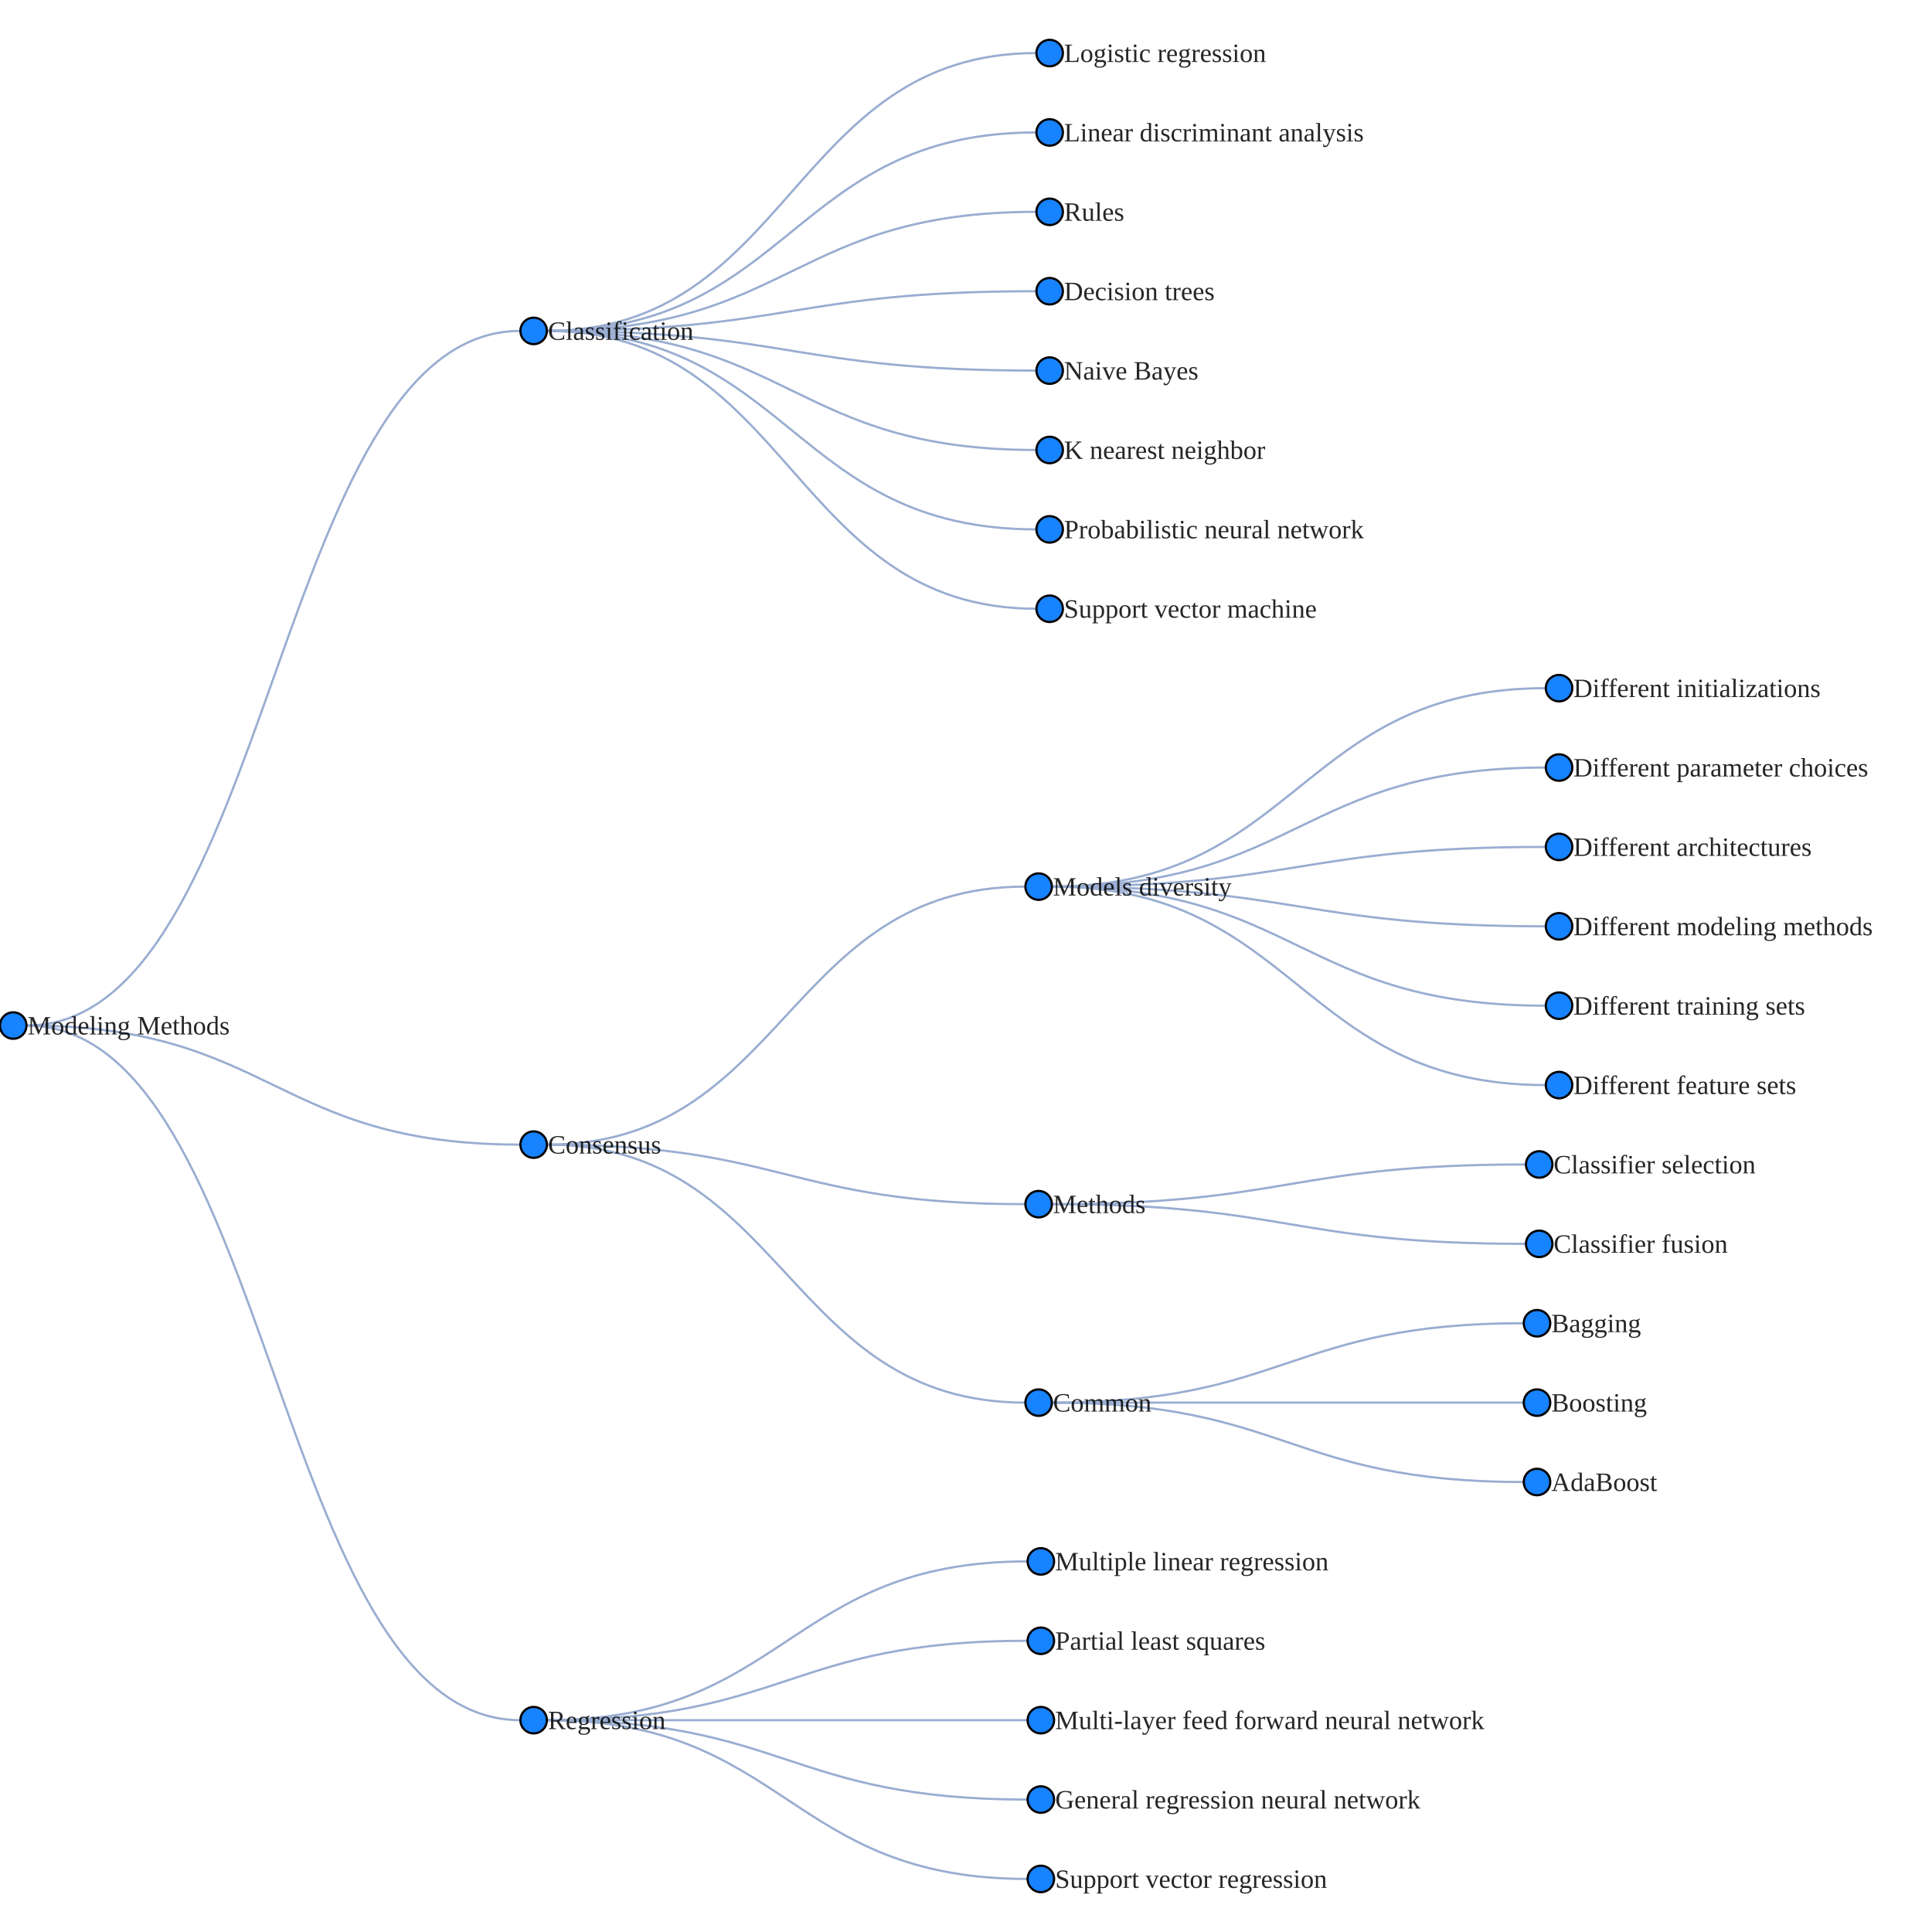
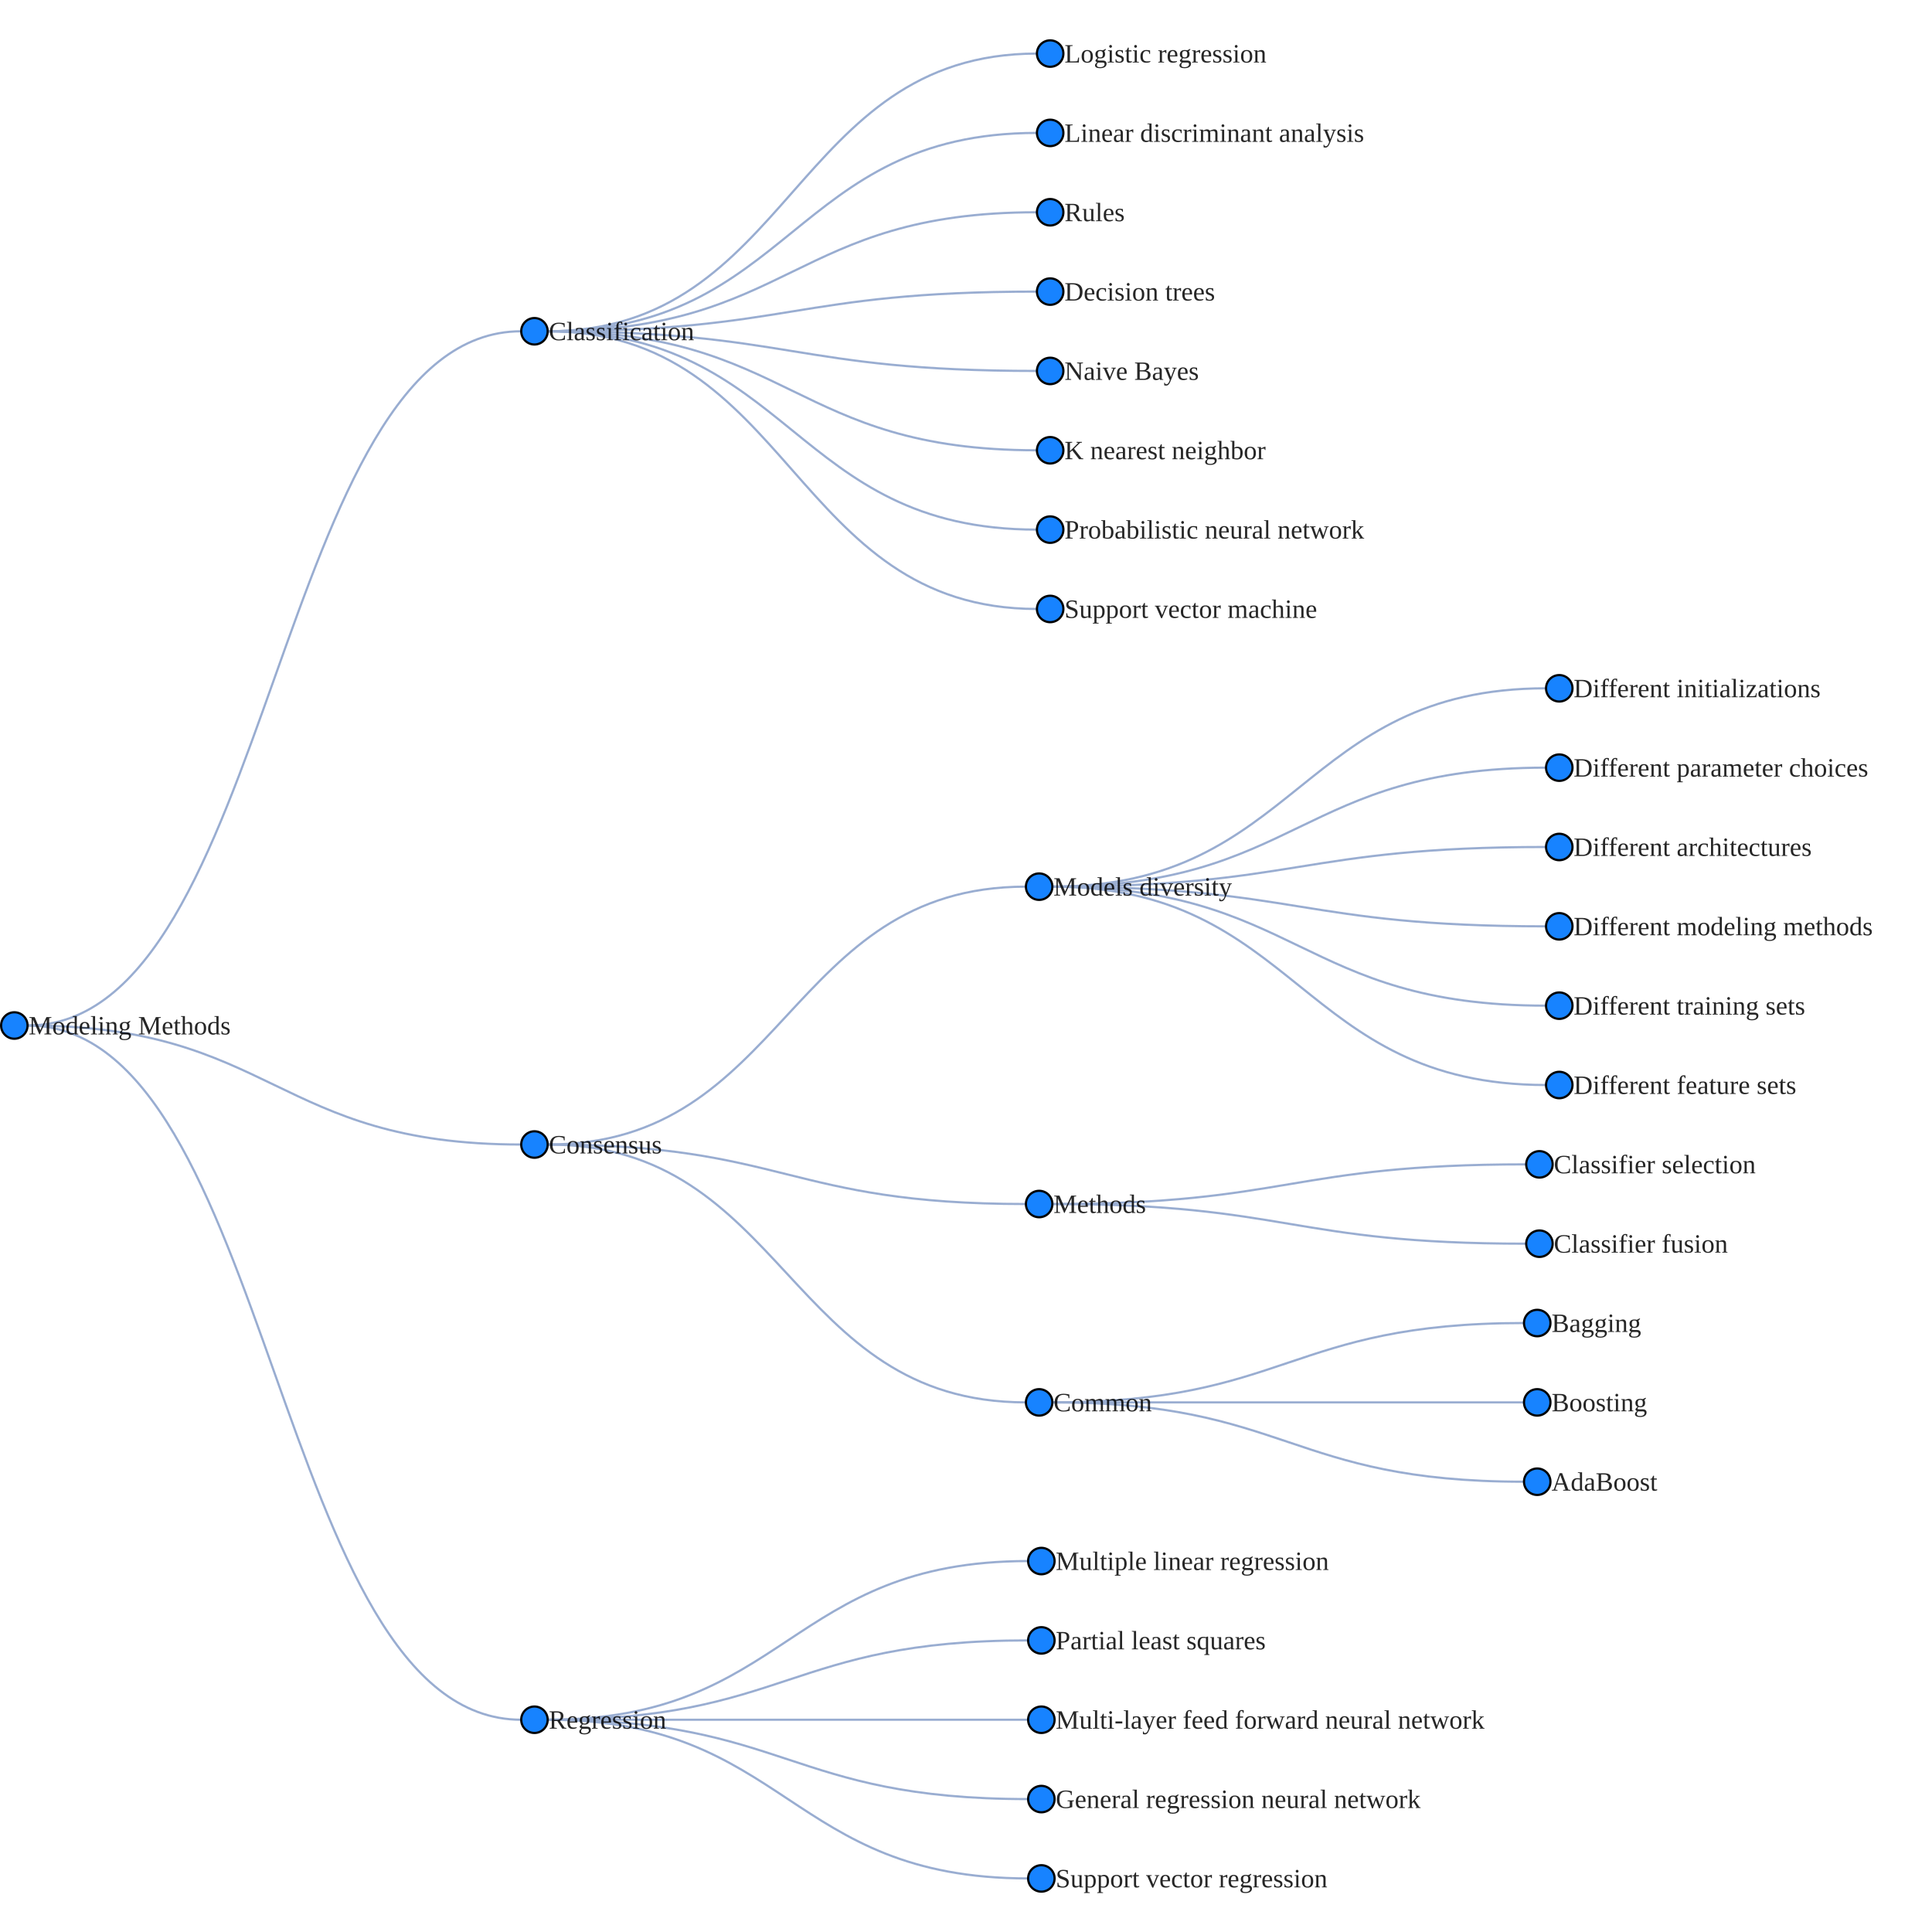
<svg xmlns="http://www.w3.org/2000/svg" width="500" height="500" style="background: transparent; position: absolute; outline: none;" color-interpolation-filters="sRGB" tabindex="1">
  <defs />
-   <g transform="matrix(0.570698,0,0,0.570698,127.8364,281.3884)">
+   <g transform="matrix(0.570373,0,0,0.570373,128.0486,281.3705)">
    <g fill="none" transform="matrix(1,0,0,1,0,0)">
      <g fill="none" transform="matrix(1,0,0,1,0,0)" />
      <g fill="none" transform="matrix(1,0,0,1,0,0)">
        <g fill="none" marker-start="false" marker-end="false" transform="matrix(1,0,0,1,0,0)">
          <g fill="none" marker-start="false" marker-end="false" stroke="transparent" stroke-width="3" />
          <g transform="matrix(1,0,0,1,-212,-343)">
            <path fill="none" d="M 0,315 C 112 315,112 0,224 0" stroke-width="1" stroke="rgba(153,173,209,1)" />
            <path fill="none" d="M 0,0 C 0 0,0 0,0 0" stroke-width="3" stroke="transparent" />
          </g>
        </g>
        <g fill="none" marker-start="false" marker-end="false" transform="matrix(1,0,0,1,0,0)">
          <g fill="none" marker-start="false" marker-end="false" stroke="transparent" stroke-width="3" />
          <g transform="matrix(1,0,0,1,-212,-28)">
            <path fill="none" d="M 0,0 C 112 0,112 54,224 54" stroke-width="1" stroke="rgba(153,173,209,1)" />
            <path fill="none" d="M 0,0 C 0 0,0 0,0 0" stroke-width="3" stroke="transparent" />
          </g>
        </g>
        <g fill="none" marker-start="false" marker-end="false" transform="matrix(1,0,0,1,0,0)">
          <g fill="none" marker-start="false" marker-end="false" stroke="transparent" stroke-width="3" />
          <g transform="matrix(1,0,0,1,-212,-28)">
            <path fill="none" d="M 0,0 C 112 0,112 315,224 315" stroke-width="1" stroke="rgba(153,173,209,1)" />
            <path fill="none" d="M 0,0 C 0 0,0 0,0 0" stroke-width="3" stroke="transparent" />
          </g>
        </g>
        <g fill="none" marker-start="false" marker-end="false" transform="matrix(1,0,0,1,0,0)">
          <g fill="none" marker-start="false" marker-end="false" stroke="transparent" stroke-width="3" />
          <g transform="matrix(1,0,0,1,24,-469)">
            <path fill="none" d="M 0,126 C 111 126,111 0,222 0" stroke-width="1" stroke="rgba(153,173,209,1)" />
            <path fill="none" d="M 0,0 C 0 0,0 0,0 0" stroke-width="3" stroke="transparent" />
          </g>
        </g>
        <g fill="none" marker-start="false" marker-end="false" transform="matrix(1,0,0,1,0,0)">
          <g fill="none" marker-start="false" marker-end="false" stroke="transparent" stroke-width="3" />
          <g transform="matrix(1,0,0,1,24,-433)">
            <path fill="none" d="M 0,90 C 111 90,111 0,222 0" stroke-width="1" stroke="rgba(153,173,209,1)" />
            <path fill="none" d="M 0,0 C 0 0,0 0,0 0" stroke-width="3" stroke="transparent" />
          </g>
        </g>
        <g fill="none" marker-start="false" marker-end="false" transform="matrix(1,0,0,1,0,0)">
          <g fill="none" marker-start="false" marker-end="false" stroke="transparent" stroke-width="3" />
          <g transform="matrix(1,0,0,1,24,-397)">
            <path fill="none" d="M 0,54 C 111 54,111 0,222 0" stroke-width="1" stroke="rgba(153,173,209,1)" />
            <path fill="none" d="M 0,0 C 0 0,0 0,0 0" stroke-width="3" stroke="transparent" />
          </g>
        </g>
        <g fill="none" marker-start="false" marker-end="false" transform="matrix(1,0,0,1,0,0)">
          <g fill="none" marker-start="false" marker-end="false" stroke="transparent" stroke-width="3" />
          <g transform="matrix(1,0,0,1,24,-361)">
            <path fill="none" d="M 0,18 C 111 18,111 0,222 0" stroke-width="1" stroke="rgba(153,173,209,1)" />
            <path fill="none" d="M 0,0 C 0 0,0 0,0 0" stroke-width="3" stroke="transparent" />
          </g>
        </g>
        <g fill="none" marker-start="false" marker-end="false" transform="matrix(1,0,0,1,0,0)">
          <g fill="none" marker-start="false" marker-end="false" stroke="transparent" stroke-width="3" />
          <g transform="matrix(1,0,0,1,24,-343)">
            <path fill="none" d="M 0,0 C 111 0,111 18,222 18" stroke-width="1" stroke="rgba(153,173,209,1)" />
            <path fill="none" d="M 0,0 C 0 0,0 0,0 0" stroke-width="3" stroke="transparent" />
          </g>
        </g>
        <g fill="none" marker-start="false" marker-end="false" transform="matrix(1,0,0,1,0,0)">
          <g fill="none" marker-start="false" marker-end="false" stroke="transparent" stroke-width="3" />
          <g transform="matrix(1,0,0,1,24,-343)">
            <path fill="none" d="M 0,0 C 111 0,111 54,222 54" stroke-width="1" stroke="rgba(153,173,209,1)" />
            <path fill="none" d="M 0,0 C 0 0,0 0,0 0" stroke-width="3" stroke="transparent" />
          </g>
        </g>
        <g fill="none" marker-start="false" marker-end="false" transform="matrix(1,0,0,1,0,0)">
          <g fill="none" marker-start="false" marker-end="false" stroke="transparent" stroke-width="3" />
          <g transform="matrix(1,0,0,1,24,-343)">
            <path fill="none" d="M 0,0 C 111 0,111 90,222 90" stroke-width="1" stroke="rgba(153,173,209,1)" />
            <path fill="none" d="M 0,0 C 0 0,0 0,0 0" stroke-width="3" stroke="transparent" />
          </g>
        </g>
        <g fill="none" marker-start="false" marker-end="false" transform="matrix(1,0,0,1,0,0)">
          <g fill="none" marker-start="false" marker-end="false" stroke="transparent" stroke-width="3" />
          <g transform="matrix(1,0,0,1,24,-343)">
            <path fill="none" d="M 0,0 C 111 0,111 126,222 126" stroke-width="1" stroke="rgba(153,173,209,1)" />
            <path fill="none" d="M 0,0 C 0 0,0 0,0 0" stroke-width="3" stroke="transparent" />
          </g>
        </g>
        <g fill="none" marker-start="false" marker-end="false" transform="matrix(1,0,0,1,0,0)">
          <g fill="none" marker-start="false" marker-end="false" stroke="transparent" stroke-width="3" />
          <g transform="matrix(1,0,0,1,24,-91)">
            <path fill="none" d="M 0,117 C 108.5 117,108.5 0,217 0" stroke-width="1" stroke="rgba(153,173,209,1)" />
            <path fill="none" d="M 0,0 C 0 0,0 0,0 0" stroke-width="3" stroke="transparent" />
          </g>
        </g>
        <g fill="none" marker-start="false" marker-end="false" transform="matrix(1,0,0,1,0,0)">
          <g fill="none" marker-start="false" marker-end="false" stroke="transparent" stroke-width="3" />
          <g transform="matrix(1,0,0,1,24,26)">
            <path fill="none" d="M 0,0 C 108.5 0,108.5 27,217 27" stroke-width="1" stroke="rgba(153,173,209,1)" />
            <path fill="none" d="M 0,0 C 0 0,0 0,0 0" stroke-width="3" stroke="transparent" />
          </g>
        </g>
        <g fill="none" marker-start="false" marker-end="false" transform="matrix(1,0,0,1,0,0)">
          <g fill="none" marker-start="false" marker-end="false" stroke="transparent" stroke-width="3" />
          <g transform="matrix(1,0,0,1,24,26)">
            <path fill="none" d="M 0,0 C 108.5 0,108.5 117,217 117" stroke-width="1" stroke="rgba(153,173,209,1)" />
            <path fill="none" d="M 0,0 C 0 0,0 0,0 0" stroke-width="3" stroke="transparent" />
          </g>
        </g>
        <g fill="none" marker-start="false" marker-end="false" transform="matrix(1,0,0,1,0,0)">
          <g fill="none" marker-start="false" marker-end="false" stroke="transparent" stroke-width="3" />
          <g transform="matrix(1,0,0,1,253,-181)">
            <path fill="none" d="M 0,90 C 112 90,112 0,224 0" stroke-width="1" stroke="rgba(153,173,209,1)" />
            <path fill="none" d="M 0,0 C 0 0,0 0,0 0" stroke-width="3" stroke="transparent" />
          </g>
        </g>
        <g fill="none" marker-start="false" marker-end="false" transform="matrix(1,0,0,1,0,0)">
          <g fill="none" marker-start="false" marker-end="false" stroke="transparent" stroke-width="3" />
          <g transform="matrix(1,0,0,1,253,-145)">
            <path fill="none" d="M 0,54 C 112 54,112 0,224 0" stroke-width="1" stroke="rgba(153,173,209,1)" />
            <path fill="none" d="M 0,0 C 0 0,0 0,0 0" stroke-width="3" stroke="transparent" />
          </g>
        </g>
        <g fill="none" marker-start="false" marker-end="false" transform="matrix(1,0,0,1,0,0)">
          <g fill="none" marker-start="false" marker-end="false" stroke="transparent" stroke-width="3" />
          <g transform="matrix(1,0,0,1,253,-109)">
            <path fill="none" d="M 0,18 C 112 18,112 0,224 0" stroke-width="1" stroke="rgba(153,173,209,1)" />
            <path fill="none" d="M 0,0 C 0 0,0 0,0 0" stroke-width="3" stroke="transparent" />
          </g>
        </g>
        <g fill="none" marker-start="false" marker-end="false" transform="matrix(1,0,0,1,0,0)">
          <g fill="none" marker-start="false" marker-end="false" stroke="transparent" stroke-width="3" />
          <g transform="matrix(1,0,0,1,253,-91)">
            <path fill="none" d="M 0,0 C 112 0,112 18,224 18" stroke-width="1" stroke="rgba(153,173,209,1)" />
            <path fill="none" d="M 0,0 C 0 0,0 0,0 0" stroke-width="3" stroke="transparent" />
          </g>
        </g>
        <g fill="none" marker-start="false" marker-end="false" transform="matrix(1,0,0,1,0,0)">
          <g fill="none" marker-start="false" marker-end="false" stroke="transparent" stroke-width="3" />
          <g transform="matrix(1,0,0,1,253,-91)">
            <path fill="none" d="M 0,0 C 112 0,112 54,224 54" stroke-width="1" stroke="rgba(153,173,209,1)" />
            <path fill="none" d="M 0,0 C 0 0,0 0,0 0" stroke-width="3" stroke="transparent" />
          </g>
        </g>
        <g fill="none" marker-start="false" marker-end="false" transform="matrix(1,0,0,1,0,0)">
          <g fill="none" marker-start="false" marker-end="false" stroke="transparent" stroke-width="3" />
          <g transform="matrix(1,0,0,1,253,-91)">
            <path fill="none" d="M 0,0 C 112 0,112 90,224 90" stroke-width="1" stroke="rgba(153,173,209,1)" />
            <path fill="none" d="M 0,0 C 0 0,0 0,0 0" stroke-width="3" stroke="transparent" />
          </g>
        </g>
        <g fill="none" marker-start="false" marker-end="false" transform="matrix(1,0,0,1,0,0)">
          <g fill="none" marker-start="false" marker-end="false" stroke="transparent" stroke-width="3" />
          <g transform="matrix(1,0,0,1,253,35)">
            <path fill="none" d="M 0,18 C 107.5 18,107.5 0,215 0" stroke-width="1" stroke="rgba(153,173,209,1)" />
            <path fill="none" d="M 0,0 C 0 0,0 0,0 0" stroke-width="3" stroke="transparent" />
          </g>
        </g>
        <g fill="none" marker-start="false" marker-end="false" transform="matrix(1,0,0,1,0,0)">
          <g fill="none" marker-start="false" marker-end="false" stroke="transparent" stroke-width="3" />
          <g transform="matrix(1,0,0,1,253,53)">
            <path fill="none" d="M 0,0 C 107.5 0,107.5 18,215 18" stroke-width="1" stroke="rgba(153,173,209,1)" />
            <path fill="none" d="M 0,0 C 0 0,0 0,0 0" stroke-width="3" stroke="transparent" />
          </g>
        </g>
        <g fill="none" marker-start="false" marker-end="false" transform="matrix(1,0,0,1,0,0)">
          <g fill="none" marker-start="false" marker-end="false" stroke="transparent" stroke-width="3" />
          <g transform="matrix(1,0,0,1,253,107)">
            <path fill="none" d="M 0,36 C 107 36,107 0,214 0" stroke-width="1" stroke="rgba(153,173,209,1)" />
            <path fill="none" d="M 0,0 C 0 0,0 0,0 0" stroke-width="3" stroke="transparent" />
          </g>
        </g>
        <g fill="none" marker-start="false" marker-end="false" transform="matrix(1,0,0,1,0,0)">
          <g fill="none" marker-start="false" marker-end="false" stroke="transparent" stroke-width="3" />
          <g transform="matrix(1,0,0,1,253,143)">
            <path fill="none" d="M 0,0 C 107 0,107 0,214 0" stroke-width="1" stroke="rgba(153,173,209,1)" />
            <path fill="none" d="M 0,0 C 0 0,0 0,0 0" stroke-width="3" stroke="transparent" />
          </g>
        </g>
        <g fill="none" marker-start="false" marker-end="false" transform="matrix(1,0,0,1,0,0)">
          <g fill="none" marker-start="false" marker-end="false" stroke="transparent" stroke-width="3" />
          <g transform="matrix(1,0,0,1,253,143)">
            <path fill="none" d="M 0,0 C 107 0,107 36,214 36" stroke-width="1" stroke="rgba(153,173,209,1)" />
            <path fill="none" d="M 0,0 C 0 0,0 0,0 0" stroke-width="3" stroke="transparent" />
          </g>
        </g>
        <g fill="none" marker-start="false" marker-end="false" transform="matrix(1,0,0,1,0,0)">
          <g fill="none" marker-start="false" marker-end="false" stroke="transparent" stroke-width="3" />
          <g transform="matrix(1,0,0,1,24,215)">
            <path fill="none" d="M 0,72 C 109 72,109 0,218 0" stroke-width="1" stroke="rgba(153,173,209,1)" />
            <path fill="none" d="M 0,0 C 0 0,0 0,0 0" stroke-width="3" stroke="transparent" />
          </g>
        </g>
        <g fill="none" marker-start="false" marker-end="false" transform="matrix(1,0,0,1,0,0)">
          <g fill="none" marker-start="false" marker-end="false" stroke="transparent" stroke-width="3" />
          <g transform="matrix(1,0,0,1,24,251)">
            <path fill="none" d="M 0,36 C 109 36,109 0,218 0" stroke-width="1" stroke="rgba(153,173,209,1)" />
            <path fill="none" d="M 0,0 C 0 0,0 0,0 0" stroke-width="3" stroke="transparent" />
          </g>
        </g>
        <g fill="none" marker-start="false" marker-end="false" transform="matrix(1,0,0,1,0,0)">
          <g fill="none" marker-start="false" marker-end="false" stroke="transparent" stroke-width="3" />
          <g transform="matrix(1,0,0,1,24,287)">
            <path fill="none" d="M 0,0 C 109 0,109 0,218 0" stroke-width="1" stroke="rgba(153,173,209,1)" />
            <path fill="none" d="M 0,0 C 0 0,0 0,0 0" stroke-width="3" stroke="transparent" />
          </g>
        </g>
        <g fill="none" marker-start="false" marker-end="false" transform="matrix(1,0,0,1,0,0)">
          <g fill="none" marker-start="false" marker-end="false" stroke="transparent" stroke-width="3" />
          <g transform="matrix(1,0,0,1,24,287)">
            <path fill="none" d="M 0,0 C 109 0,109 36,218 36" stroke-width="1" stroke="rgba(153,173,209,1)" />
            <path fill="none" d="M 0,0 C 0 0,0 0,0 0" stroke-width="3" stroke="transparent" />
          </g>
        </g>
        <g fill="none" marker-start="false" marker-end="false" transform="matrix(1,0,0,1,0,0)">
          <g fill="none" marker-start="false" marker-end="false" stroke="transparent" stroke-width="3" />
          <g transform="matrix(1,0,0,1,24,287)">
            <path fill="none" d="M 0,0 C 109 0,109 72,218 72" stroke-width="1" stroke="rgba(153,173,209,1)" />
            <path fill="none" d="M 0,0 C 0 0,0 0,0 0" stroke-width="3" stroke="transparent" />
          </g>
        </g>
      </g>
      <g fill="none" transform="matrix(1,0,0,1,0,0)">
        <g fill="none" transform="matrix(1,0,0,1,-218,-28)">
          <g transform="matrix(1,0,0,1,0,0)">
            <circle fill="rgba(23,131,255,1)" transform="translate(-6,-6)" cx="6" cy="6" stroke-width="1" stroke="rgba(0,0,0,1)" r="6" />
          </g>
          <g fill="none" transform="matrix(1,0,0,1,6,0)">
            <g transform="matrix(1,0,0,1,0,0)">
              <text fill="rgba(0,0,0,0.851)" dominant-baseline="central" paint-order="stroke" dx="0.5" font-size="12" text-anchor="left" font-weight="400">
                Modeling Methods
              </text>
            </g>
          </g>
        </g>
        <g fill="none" transform="matrix(1,0,0,1,18,-343)">
          <g transform="matrix(1,0,0,1,0,0)">
            <circle fill="rgba(23,131,255,1)" transform="translate(-6,-6)" cx="6" cy="6" stroke-width="1" stroke="rgba(0,0,0,1)" r="6" />
          </g>
          <g fill="none" transform="matrix(1,0,0,1,6,0)">
            <g transform="matrix(1,0,0,1,0,0)">
              <text fill="rgba(0,0,0,0.851)" dominant-baseline="central" paint-order="stroke" dx="0.5" font-size="12" text-anchor="left" font-weight="400">
                Classification
              </text>
            </g>
          </g>
        </g>
        <g fill="none" transform="matrix(1,0,0,1,252,-469)">
          <g transform="matrix(1,0,0,1,0,0)">
            <circle fill="rgba(23,131,255,1)" transform="translate(-6,-6)" cx="6" cy="6" stroke-width="1" stroke="rgba(0,0,0,1)" r="6" />
          </g>
          <g fill="none" transform="matrix(1,0,0,1,6,0)">
            <g transform="matrix(1,0,0,1,0,0)">
              <text fill="rgba(0,0,0,0.851)" dominant-baseline="central" paint-order="stroke" dx="0.5" font-size="12" text-anchor="left" font-weight="400">
                Logistic regression
              </text>
            </g>
          </g>
        </g>
        <g fill="none" transform="matrix(1,0,0,1,252,-433)">
          <g transform="matrix(1,0,0,1,0,0)">
            <circle fill="rgba(23,131,255,1)" transform="translate(-6,-6)" cx="6" cy="6" stroke-width="1" stroke="rgba(0,0,0,1)" r="6" />
          </g>
          <g fill="none" transform="matrix(1,0,0,1,6,0)">
            <g transform="matrix(1,0,0,1,0,0)">
              <text fill="rgba(0,0,0,0.851)" dominant-baseline="central" paint-order="stroke" dx="0.5" font-size="12" text-anchor="left" font-weight="400">
                Linear discriminant analysis
              </text>
            </g>
          </g>
        </g>
        <g fill="none" transform="matrix(1,0,0,1,252,-397)">
          <g transform="matrix(1,0,0,1,0,0)">
            <circle fill="rgba(23,131,255,1)" transform="translate(-6,-6)" cx="6" cy="6" stroke-width="1" stroke="rgba(0,0,0,1)" r="6" />
          </g>
          <g fill="none" transform="matrix(1,0,0,1,6,0)">
            <g transform="matrix(1,0,0,1,0,0)">
              <text fill="rgba(0,0,0,0.851)" dominant-baseline="central" paint-order="stroke" dx="0.5" font-size="12" text-anchor="left" font-weight="400">
                Rules
              </text>
            </g>
          </g>
        </g>
        <g fill="none" transform="matrix(1,0,0,1,252,-361)">
          <g transform="matrix(1,0,0,1,0,0)">
            <circle fill="rgba(23,131,255,1)" transform="translate(-6,-6)" cx="6" cy="6" stroke-width="1" stroke="rgba(0,0,0,1)" r="6" />
          </g>
          <g fill="none" transform="matrix(1,0,0,1,6,0)">
            <g transform="matrix(1,0,0,1,0,0)">
              <text fill="rgba(0,0,0,0.851)" dominant-baseline="central" paint-order="stroke" dx="0.5" font-size="12" text-anchor="left" font-weight="400">
                Decision trees
              </text>
            </g>
          </g>
        </g>
        <g fill="none" transform="matrix(1,0,0,1,252,-325)">
          <g transform="matrix(1,0,0,1,0,0)">
            <circle fill="rgba(23,131,255,1)" transform="translate(-6,-6)" cx="6" cy="6" stroke-width="1" stroke="rgba(0,0,0,1)" r="6" />
          </g>
          <g fill="none" transform="matrix(1,0,0,1,6,0)">
            <g transform="matrix(1,0,0,1,0,0)">
              <text fill="rgba(0,0,0,0.851)" dominant-baseline="central" paint-order="stroke" dx="0.5" font-size="12" text-anchor="left" font-weight="400">
                Naive Bayes
              </text>
            </g>
          </g>
        </g>
        <g fill="none" transform="matrix(1,0,0,1,252,-289)">
          <g transform="matrix(1,0,0,1,0,0)">
            <circle fill="rgba(23,131,255,1)" transform="translate(-6,-6)" cx="6" cy="6" stroke-width="1" stroke="rgba(0,0,0,1)" r="6" />
          </g>
          <g fill="none" transform="matrix(1,0,0,1,6,0)">
            <g transform="matrix(1,0,0,1,0,0)">
              <text fill="rgba(0,0,0,0.851)" dominant-baseline="central" paint-order="stroke" dx="0.5" font-size="12" text-anchor="left" font-weight="400">
                K nearest neighbor
              </text>
            </g>
          </g>
        </g>
        <g fill="none" transform="matrix(1,0,0,1,252,-253)">
          <g transform="matrix(1,0,0,1,0,0)">
            <circle fill="rgba(23,131,255,1)" transform="translate(-6,-6)" cx="6" cy="6" stroke-width="1" stroke="rgba(0,0,0,1)" r="6" />
          </g>
          <g fill="none" transform="matrix(1,0,0,1,6,0)">
            <g transform="matrix(1,0,0,1,0,0)">
              <text fill="rgba(0,0,0,0.851)" dominant-baseline="central" paint-order="stroke" dx="0.5" font-size="12" text-anchor="left" font-weight="400">
                Probabilistic neural network
              </text>
            </g>
          </g>
        </g>
        <g fill="none" transform="matrix(1,0,0,1,252,-217)">
          <g transform="matrix(1,0,0,1,0,0)">
            <circle fill="rgba(23,131,255,1)" transform="translate(-6,-6)" cx="6" cy="6" stroke-width="1" stroke="rgba(0,0,0,1)" r="6" />
          </g>
          <g fill="none" transform="matrix(1,0,0,1,6,0)">
            <g transform="matrix(1,0,0,1,0,0)">
              <text fill="rgba(0,0,0,0.851)" dominant-baseline="central" paint-order="stroke" dx="0.5" font-size="12" text-anchor="left" font-weight="400">
                Support vector machine
              </text>
            </g>
          </g>
        </g>
        <g fill="none" transform="matrix(1,0,0,1,18,26)">
          <g transform="matrix(1,0,0,1,0,0)">
            <circle fill="rgba(23,131,255,1)" transform="translate(-6,-6)" cx="6" cy="6" stroke-width="1" stroke="rgba(0,0,0,1)" r="6" />
          </g>
          <g fill="none" transform="matrix(1,0,0,1,6,0)">
            <g transform="matrix(1,0,0,1,0,0)">
              <text fill="rgba(0,0,0,0.851)" dominant-baseline="central" paint-order="stroke" dx="0.5" font-size="12" text-anchor="left" font-weight="400">
                Consensus
              </text>
            </g>
          </g>
        </g>
        <g fill="none" transform="matrix(1,0,0,1,247,-91)">
          <g transform="matrix(1,0,0,1,0,0)">
            <circle fill="rgba(23,131,255,1)" transform="translate(-6,-6)" cx="6" cy="6" stroke-width="1" stroke="rgba(0,0,0,1)" r="6" />
          </g>
          <g fill="none" transform="matrix(1,0,0,1,6,0)">
            <g transform="matrix(1,0,0,1,0,0)">
              <text fill="rgba(0,0,0,0.851)" dominant-baseline="central" paint-order="stroke" dx="0.5" font-size="12" text-anchor="left" font-weight="400">
                Models diversity
              </text>
            </g>
          </g>
        </g>
        <g fill="none" transform="matrix(1,0,0,1,483,-181)">
          <g transform="matrix(1,0,0,1,0,0)">
            <circle fill="rgba(23,131,255,1)" transform="translate(-6,-6)" cx="6" cy="6" stroke-width="1" stroke="rgba(0,0,0,1)" r="6" />
          </g>
          <g fill="none" transform="matrix(1,0,0,1,6,0)">
            <g transform="matrix(1,0,0,1,0,0)">
              <text fill="rgba(0,0,0,0.851)" dominant-baseline="central" paint-order="stroke" dx="0.5" font-size="12" text-anchor="left" font-weight="400">
                Different initializations
              </text>
            </g>
          </g>
        </g>
        <g fill="none" transform="matrix(1,0,0,1,483,-145)">
          <g transform="matrix(1,0,0,1,0,0)">
            <circle fill="rgba(23,131,255,1)" transform="translate(-6,-6)" cx="6" cy="6" stroke-width="1" stroke="rgba(0,0,0,1)" r="6" />
          </g>
          <g fill="none" transform="matrix(1,0,0,1,6,0)">
            <g transform="matrix(1,0,0,1,0,0)">
              <text fill="rgba(0,0,0,0.851)" dominant-baseline="central" paint-order="stroke" dx="0.5" font-size="12" text-anchor="left" font-weight="400">
                Different parameter choices
              </text>
            </g>
          </g>
        </g>
        <g fill="none" transform="matrix(1,0,0,1,483,-109)">
          <g transform="matrix(1,0,0,1,0,0)">
            <circle fill="rgba(23,131,255,1)" transform="translate(-6,-6)" cx="6" cy="6" stroke-width="1" stroke="rgba(0,0,0,1)" r="6" />
          </g>
          <g fill="none" transform="matrix(1,0,0,1,6,0)">
            <g transform="matrix(1,0,0,1,0,0)">
              <text fill="rgba(0,0,0,0.851)" dominant-baseline="central" paint-order="stroke" dx="0.5" font-size="12" text-anchor="left" font-weight="400">
                Different architectures
              </text>
            </g>
          </g>
        </g>
        <g fill="none" transform="matrix(1,0,0,1,483,-73)">
          <g transform="matrix(1,0,0,1,0,0)">
            <circle fill="rgba(23,131,255,1)" transform="translate(-6,-6)" cx="6" cy="6" stroke-width="1" stroke="rgba(0,0,0,1)" r="6" />
          </g>
          <g fill="none" transform="matrix(1,0,0,1,6,0)">
            <g transform="matrix(1,0,0,1,0,0)">
              <text fill="rgba(0,0,0,0.851)" dominant-baseline="central" paint-order="stroke" dx="0.5" font-size="12" text-anchor="left" font-weight="400">
                Different modeling methods
              </text>
            </g>
          </g>
        </g>
        <g fill="none" transform="matrix(1,0,0,1,483,-37)">
          <g transform="matrix(1,0,0,1,0,0)">
            <circle fill="rgba(23,131,255,1)" transform="translate(-6,-6)" cx="6" cy="6" stroke-width="1" stroke="rgba(0,0,0,1)" r="6" />
          </g>
          <g fill="none" transform="matrix(1,0,0,1,6,0)">
            <g transform="matrix(1,0,0,1,0,0)">
              <text fill="rgba(0,0,0,0.851)" dominant-baseline="central" paint-order="stroke" dx="0.5" font-size="12" text-anchor="left" font-weight="400">
                Different training sets
              </text>
            </g>
          </g>
        </g>
        <g fill="none" transform="matrix(1,0,0,1,483,-1)">
          <g transform="matrix(1,0,0,1,0,0)">
            <circle fill="rgba(23,131,255,1)" transform="translate(-6,-6)" cx="6" cy="6" stroke-width="1" stroke="rgba(0,0,0,1)" r="6" />
          </g>
          <g fill="none" transform="matrix(1,0,0,1,6,0)">
            <g transform="matrix(1,0,0,1,0,0)">
              <text fill="rgba(0,0,0,0.851)" dominant-baseline="central" paint-order="stroke" dx="0.5" font-size="12" text-anchor="left" font-weight="400">
                Different feature sets
              </text>
            </g>
          </g>
        </g>
        <g fill="none" transform="matrix(1,0,0,1,247,53)">
          <g transform="matrix(1,0,0,1,0,0)">
            <circle fill="rgba(23,131,255,1)" transform="translate(-6,-6)" cx="6" cy="6" stroke-width="1" stroke="rgba(0,0,0,1)" r="6" />
          </g>
          <g fill="none" transform="matrix(1,0,0,1,6,0)">
            <g transform="matrix(1,0,0,1,0,0)">
              <text fill="rgba(0,0,0,0.851)" dominant-baseline="central" paint-order="stroke" dx="0.5" font-size="12" text-anchor="left" font-weight="400">
                Methods
              </text>
            </g>
          </g>
        </g>
        <g fill="none" transform="matrix(1,0,0,1,474,35)">
          <g transform="matrix(1,0,0,1,0,0)">
            <circle fill="rgba(23,131,255,1)" transform="translate(-6,-6)" cx="6" cy="6" stroke-width="1" stroke="rgba(0,0,0,1)" r="6" />
          </g>
          <g fill="none" transform="matrix(1,0,0,1,6,0)">
            <g transform="matrix(1,0,0,1,0,0)">
              <text fill="rgba(0,0,0,0.851)" dominant-baseline="central" paint-order="stroke" dx="0.5" font-size="12" text-anchor="left" font-weight="400">
                Classifier selection
              </text>
            </g>
          </g>
        </g>
        <g fill="none" transform="matrix(1,0,0,1,474,71)">
          <g transform="matrix(1,0,0,1,0,0)">
            <circle fill="rgba(23,131,255,1)" transform="translate(-6,-6)" cx="6" cy="6" stroke-width="1" stroke="rgba(0,0,0,1)" r="6" />
          </g>
          <g fill="none" transform="matrix(1,0,0,1,6,0)">
            <g transform="matrix(1,0,0,1,0,0)">
              <text fill="rgba(0,0,0,0.851)" dominant-baseline="central" paint-order="stroke" dx="0.5" font-size="12" text-anchor="left" font-weight="400">
                Classifier fusion
              </text>
            </g>
          </g>
        </g>
        <g fill="none" transform="matrix(1,0,0,1,247,143)">
          <g transform="matrix(1,0,0,1,0,0)">
            <circle fill="rgba(23,131,255,1)" transform="translate(-6,-6)" cx="6" cy="6" stroke-width="1" stroke="rgba(0,0,0,1)" r="6" />
          </g>
          <g fill="none" transform="matrix(1,0,0,1,6,0)">
            <g transform="matrix(1,0,0,1,0,0)">
              <text fill="rgba(0,0,0,0.851)" dominant-baseline="central" paint-order="stroke" dx="0.5" font-size="12" text-anchor="left" font-weight="400">
                Common
              </text>
            </g>
          </g>
        </g>
        <g fill="none" transform="matrix(1,0,0,1,473,107)">
          <g transform="matrix(1,0,0,1,0,0)">
            <circle fill="rgba(23,131,255,1)" transform="translate(-6,-6)" cx="6" cy="6" stroke-width="1" stroke="rgba(0,0,0,1)" r="6" />
          </g>
          <g fill="none" transform="matrix(1,0,0,1,6,0)">
            <g transform="matrix(1,0,0,1,0,0)">
              <text fill="rgba(0,0,0,0.851)" dominant-baseline="central" paint-order="stroke" dx="0.5" font-size="12" text-anchor="left" font-weight="400">
                Bagging
              </text>
            </g>
          </g>
        </g>
        <g fill="none" transform="matrix(1,0,0,1,473,143)">
          <g transform="matrix(1,0,0,1,0,0)">
            <circle fill="rgba(23,131,255,1)" transform="translate(-6,-6)" cx="6" cy="6" stroke-width="1" stroke="rgba(0,0,0,1)" r="6" />
          </g>
          <g fill="none" transform="matrix(1,0,0,1,6,0)">
            <g transform="matrix(1,0,0,1,0,0)">
              <text fill="rgba(0,0,0,0.851)" dominant-baseline="central" paint-order="stroke" dx="0.5" font-size="12" text-anchor="left" font-weight="400">
                Boosting
              </text>
            </g>
          </g>
        </g>
        <g fill="none" transform="matrix(1,0,0,1,473,179)">
          <g transform="matrix(1,0,0,1,0,0)">
            <circle fill="rgba(23,131,255,1)" transform="translate(-6,-6)" cx="6" cy="6" stroke-width="1" stroke="rgba(0,0,0,1)" r="6" />
          </g>
          <g fill="none" transform="matrix(1,0,0,1,6,0)">
            <g transform="matrix(1,0,0,1,0,0)">
              <text fill="rgba(0,0,0,0.851)" dominant-baseline="central" paint-order="stroke" dx="0.5" font-size="12" text-anchor="left" font-weight="400">
                AdaBoost
              </text>
            </g>
          </g>
        </g>
        <g fill="none" transform="matrix(1,0,0,1,18,287)">
          <g transform="matrix(1,0,0,1,0,0)">
            <circle fill="rgba(23,131,255,1)" transform="translate(-6,-6)" cx="6" cy="6" stroke-width="1" stroke="rgba(0,0,0,1)" r="6" />
          </g>
          <g fill="none" transform="matrix(1,0,0,1,6,0)">
            <g transform="matrix(1,0,0,1,0,0)">
              <text fill="rgba(0,0,0,0.851)" dominant-baseline="central" paint-order="stroke" dx="0.5" font-size="12" text-anchor="left" font-weight="400">
                Regression
              </text>
            </g>
          </g>
        </g>
        <g fill="none" transform="matrix(1,0,0,1,248,215)">
          <g transform="matrix(1,0,0,1,0,0)">
            <circle fill="rgba(23,131,255,1)" transform="translate(-6,-6)" cx="6" cy="6" stroke-width="1" stroke="rgba(0,0,0,1)" r="6" />
          </g>
          <g fill="none" transform="matrix(1,0,0,1,6,0)">
            <g transform="matrix(1,0,0,1,0,0)">
              <text fill="rgba(0,0,0,0.851)" dominant-baseline="central" paint-order="stroke" dx="0.5" font-size="12" text-anchor="left" font-weight="400">
                Multiple linear regression
              </text>
            </g>
          </g>
        </g>
        <g fill="none" transform="matrix(1,0,0,1,248,251)">
          <g transform="matrix(1,0,0,1,0,0)">
            <circle fill="rgba(23,131,255,1)" transform="translate(-6,-6)" cx="6" cy="6" stroke-width="1" stroke="rgba(0,0,0,1)" r="6" />
          </g>
          <g fill="none" transform="matrix(1,0,0,1,6,0)">
            <g transform="matrix(1,0,0,1,0,0)">
              <text fill="rgba(0,0,0,0.851)" dominant-baseline="central" paint-order="stroke" dx="0.5" font-size="12" text-anchor="left" font-weight="400">
                Partial least squares
              </text>
            </g>
          </g>
        </g>
        <g fill="none" transform="matrix(1,0,0,1,248,287)">
          <g transform="matrix(1,0,0,1,0,0)">
            <circle fill="rgba(23,131,255,1)" transform="translate(-6,-6)" cx="6" cy="6" stroke-width="1" stroke="rgba(0,0,0,1)" r="6" />
          </g>
          <g fill="none" transform="matrix(1,0,0,1,6,0)">
            <g transform="matrix(1,0,0,1,0,0)">
              <text fill="rgba(0,0,0,0.851)" dominant-baseline="central" paint-order="stroke" dx="0.5" font-size="12" text-anchor="left" font-weight="400">
                Multi-layer feed forward neural network
              </text>
            </g>
          </g>
        </g>
        <g fill="none" transform="matrix(1,0,0,1,248,323)">
          <g transform="matrix(1,0,0,1,0,0)">
            <circle fill="rgba(23,131,255,1)" transform="translate(-6,-6)" cx="6" cy="6" stroke-width="1" stroke="rgba(0,0,0,1)" r="6" />
          </g>
          <g fill="none" transform="matrix(1,0,0,1,6,0)">
            <g transform="matrix(1,0,0,1,0,0)">
              <text fill="rgba(0,0,0,0.851)" dominant-baseline="central" paint-order="stroke" dx="0.5" font-size="12" text-anchor="left" font-weight="400">
                General regression neural network
              </text>
            </g>
          </g>
        </g>
        <g fill="none" transform="matrix(1,0,0,1,248,359)">
          <g transform="matrix(1,0,0,1,0,0)">
            <circle fill="rgba(23,131,255,1)" transform="translate(-6,-6)" cx="6" cy="6" stroke-width="1" stroke="rgba(0,0,0,1)" r="6" />
          </g>
          <g fill="none" transform="matrix(1,0,0,1,6,0)">
            <g transform="matrix(1,0,0,1,0,0)">
              <text fill="rgba(0,0,0,0.851)" dominant-baseline="central" paint-order="stroke" dx="0.5" font-size="12" text-anchor="left" font-weight="400">
                Support vector regression
              </text>
            </g>
          </g>
        </g>
      </g>
    </g>
  </g>
</svg>
